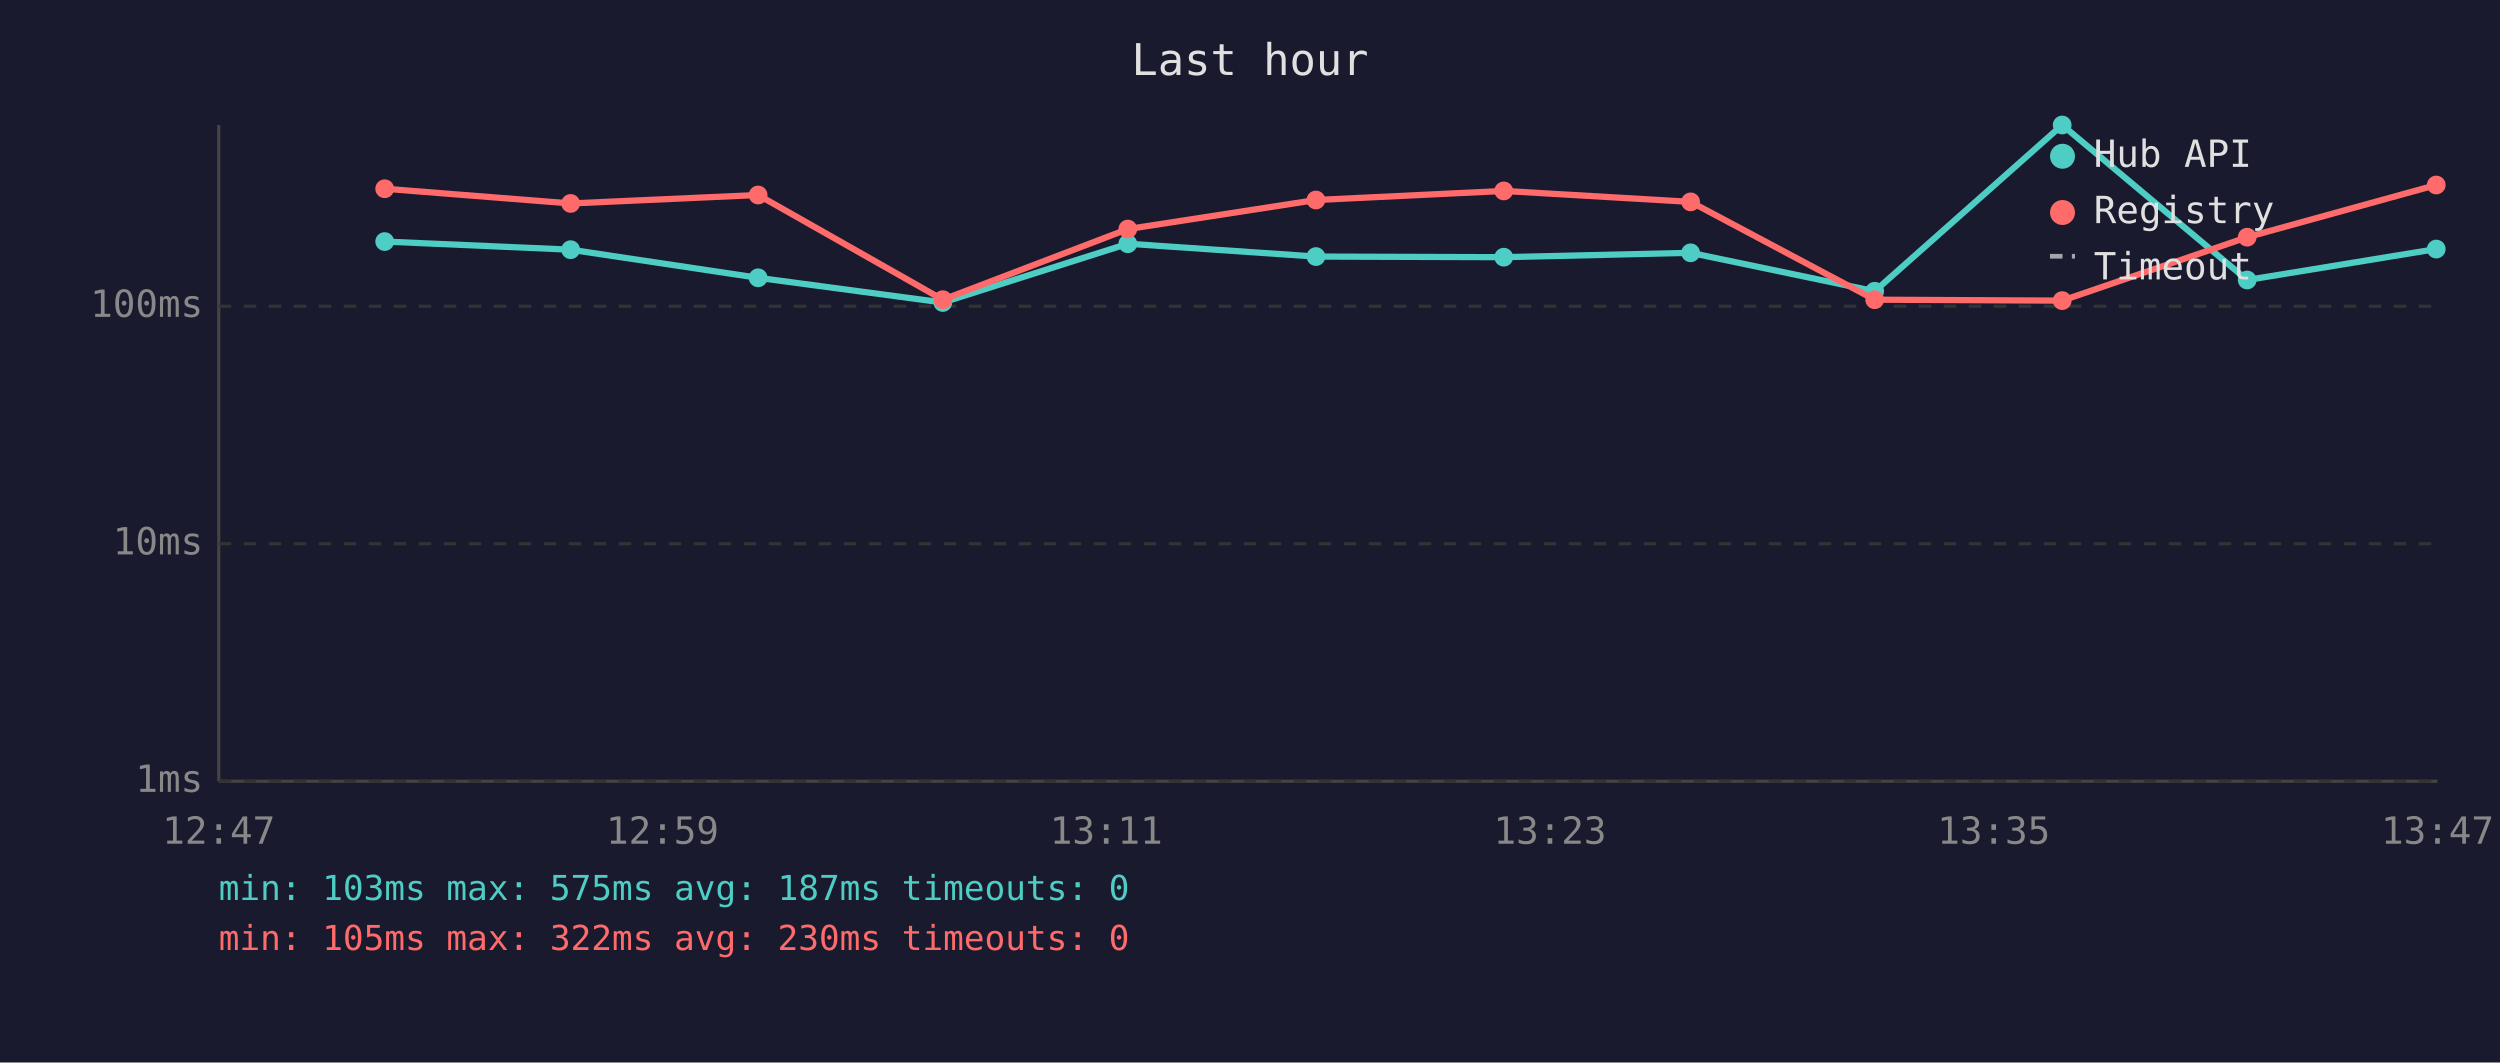
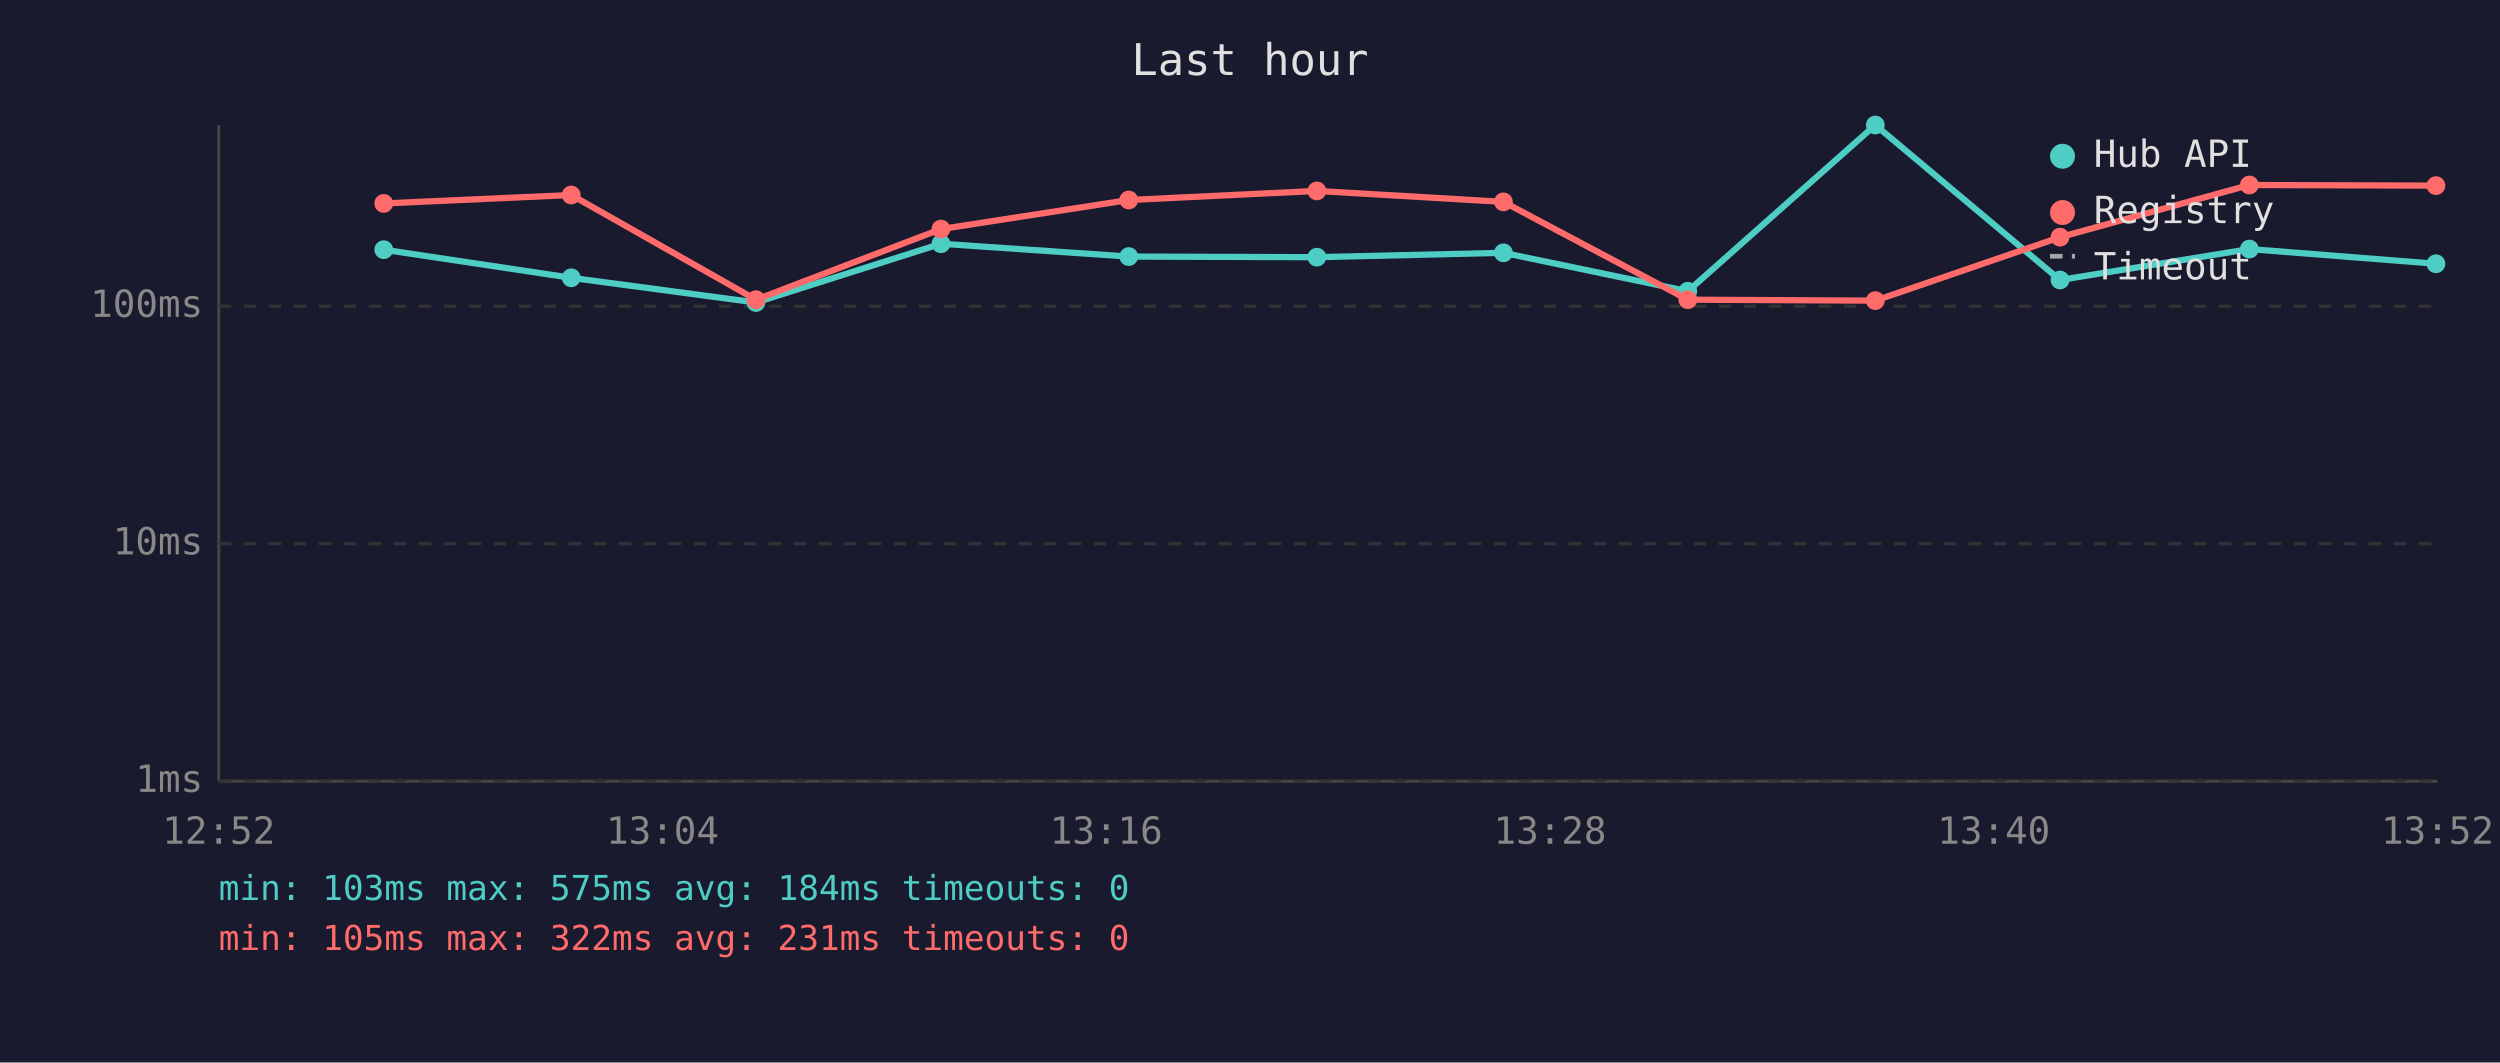
<svg xmlns="http://www.w3.org/2000/svg" viewBox="0 0 800 340" font-family="monospace" font-size="12">
  <rect width="800" height="340" fill="#1a1a2e" />
  <text x="400" y="24" fill="#e0e0e0" font-size="14" text-anchor="middle">Last hour</text>
  <line x1="70" y1="40" x2="70" y2="250" stroke="#444" stroke-width="1" />
  <line x1="70" y1="250" x2="780" y2="250" stroke="#444" stroke-width="1" />
  <line x1="70" y1="250" x2="780" y2="250" stroke="#333" stroke-width="1" stroke-dasharray="4" />
  <text x="65" y="250" fill="#888" text-anchor="end" dominant-baseline="middle">1ms</text>
  <line x1="70" y1="174" x2="780" y2="174" stroke="#333" stroke-width="1" stroke-dasharray="4" />
  <text x="65" y="174" fill="#888" text-anchor="end" dominant-baseline="middle">10ms</text>
  <line x1="70" y1="98" x2="780" y2="98" stroke="#333" stroke-width="1" stroke-dasharray="4" />
  <text x="65" y="98" fill="#888" text-anchor="end" dominant-baseline="middle">100ms</text>
-   <text x="70" y="270" fill="#888" text-anchor="middle">12:47</text>
-   <text x="212" y="270" fill="#888" text-anchor="middle">12:59</text>
-   <text x="354" y="270" fill="#888" text-anchor="middle">13:11</text>
-   <text x="496" y="270" fill="#888" text-anchor="middle">13:23</text>
-   <text x="638" y="270" fill="#888" text-anchor="middle">13:35</text>
-   <text x="780" y="270" fill="#888" text-anchor="middle">13:47</text>
-   <polyline points="123.1,77.3 182.6,79.9 242.6,88.9 301.7,96.8 360.9,78.0 421.1,82.1 481.2,82.3 541.0,80.9 599.9,93.2 659.9,40.0 719.1,89.6 779.6,79.7" fill="none" stroke="#4ecdc4" stroke-width="2" opacity="1" />
-   <circle cx="123.1" cy="77.3" r="3" fill="#4ecdc4" />
-   <circle cx="182.6" cy="79.9" r="3" fill="#4ecdc4" />
-   <circle cx="242.6" cy="88.9" r="3" fill="#4ecdc4" />
-   <circle cx="301.7" cy="96.8" r="3" fill="#4ecdc4" />
-   <circle cx="360.9" cy="78.0" r="3" fill="#4ecdc4" />
-   <circle cx="421.1" cy="82.1" r="3" fill="#4ecdc4" />
-   <circle cx="481.2" cy="82.3" r="3" fill="#4ecdc4" />
-   <circle cx="541.0" cy="80.9" r="3" fill="#4ecdc4" />
-   <circle cx="599.9" cy="93.2" r="3" fill="#4ecdc4" />
-   <circle cx="659.9" cy="40.0" r="3" fill="#4ecdc4" />
-   <circle cx="719.1" cy="89.6" r="3" fill="#4ecdc4" />
-   <circle cx="779.6" cy="79.7" r="3" fill="#4ecdc4" />
-   <polyline points="123.1,60.4 182.6,65.1 242.6,62.4 301.7,95.9 360.9,73.3 421.1,64.0 481.2,61.1 541.0,64.6 599.9,95.9 659.9,96.2 719.1,75.9 779.6,59.2" fill="none" stroke="#ff6b6b" stroke-width="2" opacity="1" />
-   <circle cx="123.1" cy="60.4" r="3" fill="#ff6b6b" />
-   <circle cx="182.6" cy="65.1" r="3" fill="#ff6b6b" />
-   <circle cx="242.6" cy="62.4" r="3" fill="#ff6b6b" />
-   <circle cx="301.7" cy="95.9" r="3" fill="#ff6b6b" />
-   <circle cx="360.9" cy="73.3" r="3" fill="#ff6b6b" />
-   <circle cx="421.1" cy="64.0" r="3" fill="#ff6b6b" />
-   <circle cx="481.2" cy="61.1" r="3" fill="#ff6b6b" />
-   <circle cx="541.0" cy="64.6" r="3" fill="#ff6b6b" />
-   <circle cx="599.9" cy="95.9" r="3" fill="#ff6b6b" />
-   <circle cx="659.9" cy="96.2" r="3" fill="#ff6b6b" />
-   <circle cx="719.1" cy="75.9" r="3" fill="#ff6b6b" />
-   <circle cx="779.6" cy="59.2" r="3" fill="#ff6b6b" />
+   <text x="70" y="270" fill="#888" text-anchor="middle">12:52</text>
+   <text x="212" y="270" fill="#888" text-anchor="middle">13:04</text>
+   <text x="354" y="270" fill="#888" text-anchor="middle">13:16</text>
+   <text x="496" y="270" fill="#888" text-anchor="middle">13:28</text>
+   <text x="638" y="270" fill="#888" text-anchor="middle">13:40</text>
+   <text x="780" y="270" fill="#888" text-anchor="middle">13:52</text>
+   <polyline points="122.8,79.9 182.8,88.9 241.9,96.8 301.1,78.0 361.2,82.1 421.4,82.3 481.1,80.9 540.1,93.2 600.1,40.0 659.2,89.6 719.8,79.7 779.5,84.4" fill="none" stroke="#4ecdc4" stroke-width="2" opacity="1" />
+   <circle cx="122.8" cy="79.9" r="3" fill="#4ecdc4" />
+   <circle cx="182.8" cy="88.9" r="3" fill="#4ecdc4" />
+   <circle cx="241.9" cy="96.8" r="3" fill="#4ecdc4" />
+   <circle cx="301.1" cy="78.0" r="3" fill="#4ecdc4" />
+   <circle cx="361.2" cy="82.1" r="3" fill="#4ecdc4" />
+   <circle cx="421.4" cy="82.3" r="3" fill="#4ecdc4" />
+   <circle cx="481.1" cy="80.9" r="3" fill="#4ecdc4" />
+   <circle cx="540.1" cy="93.2" r="3" fill="#4ecdc4" />
+   <circle cx="600.1" cy="40.0" r="3" fill="#4ecdc4" />
+   <circle cx="659.2" cy="89.6" r="3" fill="#4ecdc4" />
+   <circle cx="719.8" cy="79.7" r="3" fill="#4ecdc4" />
+   <circle cx="779.5" cy="84.4" r="3" fill="#4ecdc4" />
+   <polyline points="122.8,65.1 182.8,62.4 241.9,95.9 301.1,73.3 361.2,64.0 421.4,61.1 481.1,64.6 540.1,95.9 600.1,96.2 659.2,75.9 719.8,59.2 779.5,59.4" fill="none" stroke="#ff6b6b" stroke-width="2" opacity="1" />
+   <circle cx="122.8" cy="65.1" r="3" fill="#ff6b6b" />
+   <circle cx="182.8" cy="62.4" r="3" fill="#ff6b6b" />
+   <circle cx="241.9" cy="95.9" r="3" fill="#ff6b6b" />
+   <circle cx="301.1" cy="73.3" r="3" fill="#ff6b6b" />
+   <circle cx="361.2" cy="64.0" r="3" fill="#ff6b6b" />
+   <circle cx="421.4" cy="61.1" r="3" fill="#ff6b6b" />
+   <circle cx="481.1" cy="64.6" r="3" fill="#ff6b6b" />
+   <circle cx="540.1" cy="95.9" r="3" fill="#ff6b6b" />
+   <circle cx="600.1" cy="96.2" r="3" fill="#ff6b6b" />
+   <circle cx="659.2" cy="75.9" r="3" fill="#ff6b6b" />
+   <circle cx="719.8" cy="59.2" r="3" fill="#ff6b6b" />
+   <circle cx="779.5" cy="59.4" r="3" fill="#ff6b6b" />
  <circle cx="660" cy="50" r="4" fill="#4ecdc4" />
  <text x="670" y="50" fill="#e0e0e0" dominant-baseline="middle">Hub API</text>
  <circle cx="660" cy="68" r="4" fill="#ff6b6b" />
  <text x="670" y="68" fill="#e0e0e0" dominant-baseline="middle">Registry</text>
  <line x1="656" y1="82" x2="664" y2="82" stroke="#e0e0e0" stroke-width="1.5" stroke-dasharray="4,3" opacity="0.7" />
  <text x="670" y="86" fill="#e0e0e0" dominant-baseline="middle">Timeout</text>
-   <text x="70" y="288" fill="#4ecdc4" font-size="11">min: 103ms  max: 575ms  avg: 187ms  timeouts: 0</text>
-   <text x="70" y="304" fill="#ff6b6b" font-size="11">min: 105ms  max: 322ms  avg: 230ms  timeouts: 0</text>
+   <text x="70" y="288" fill="#4ecdc4" font-size="11">min: 103ms  max: 575ms  avg: 184ms  timeouts: 0</text>
+   <text x="70" y="304" fill="#ff6b6b" font-size="11">min: 105ms  max: 322ms  avg: 231ms  timeouts: 0</text>
</svg>
